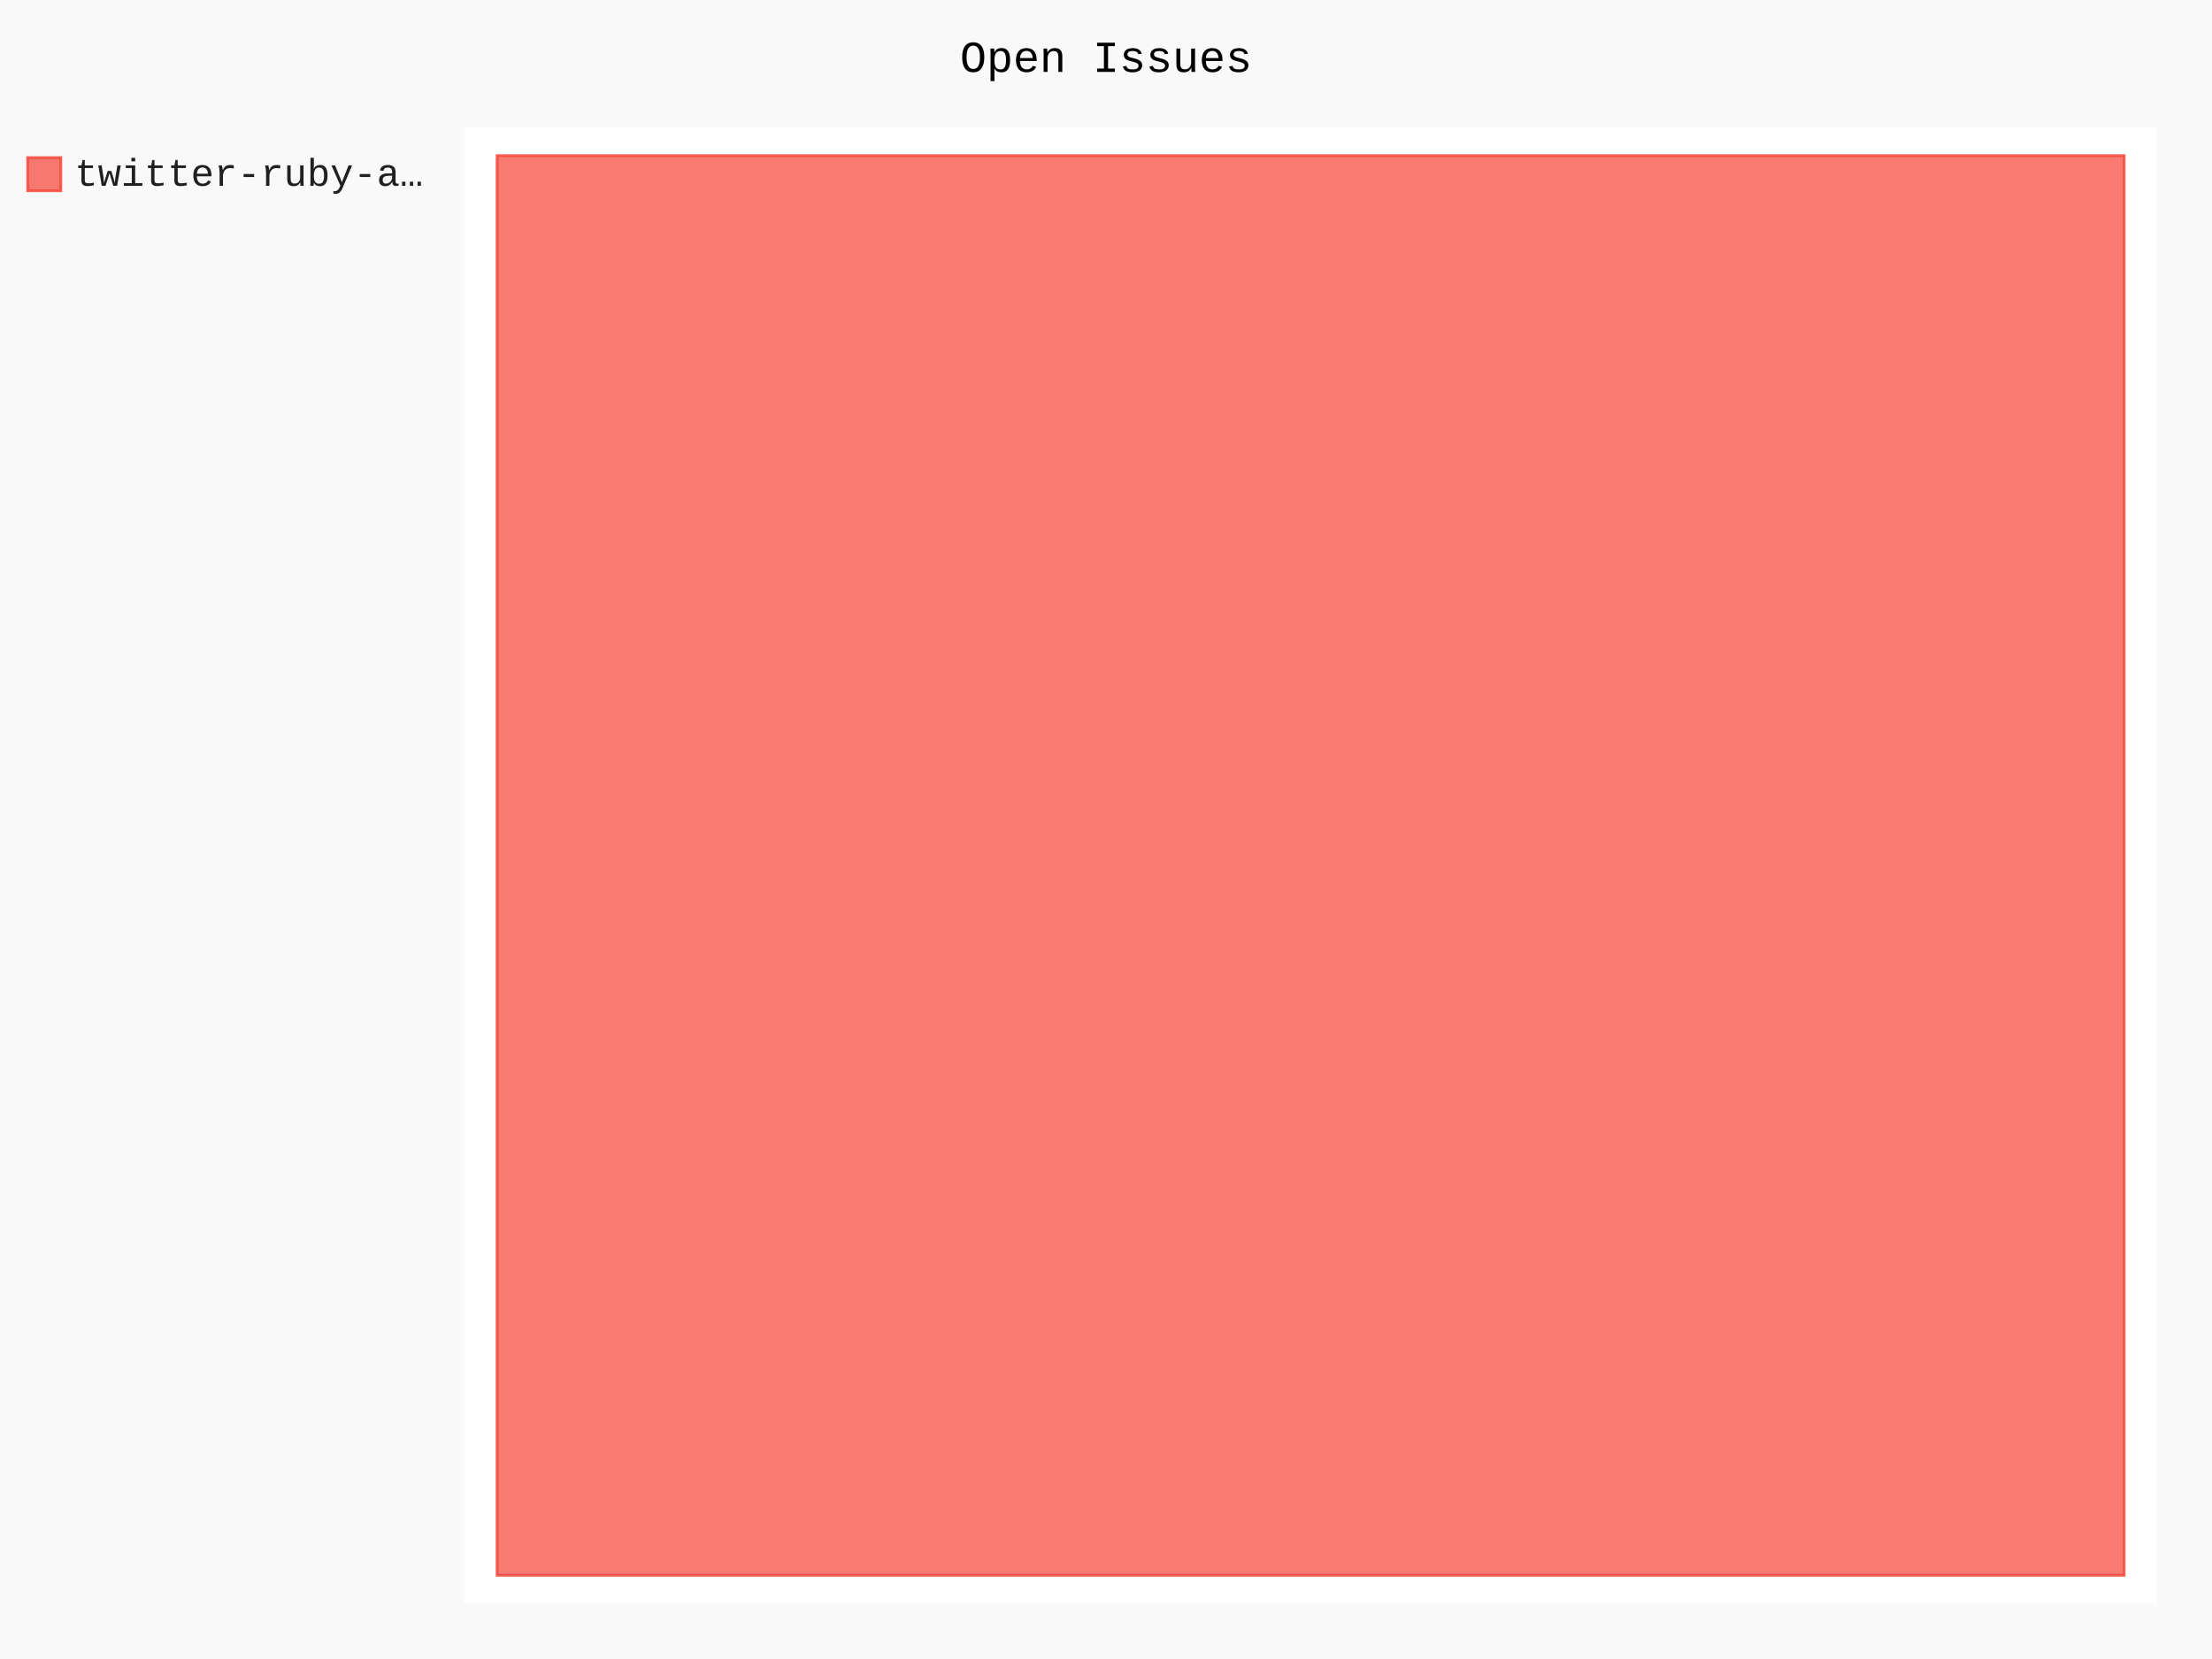
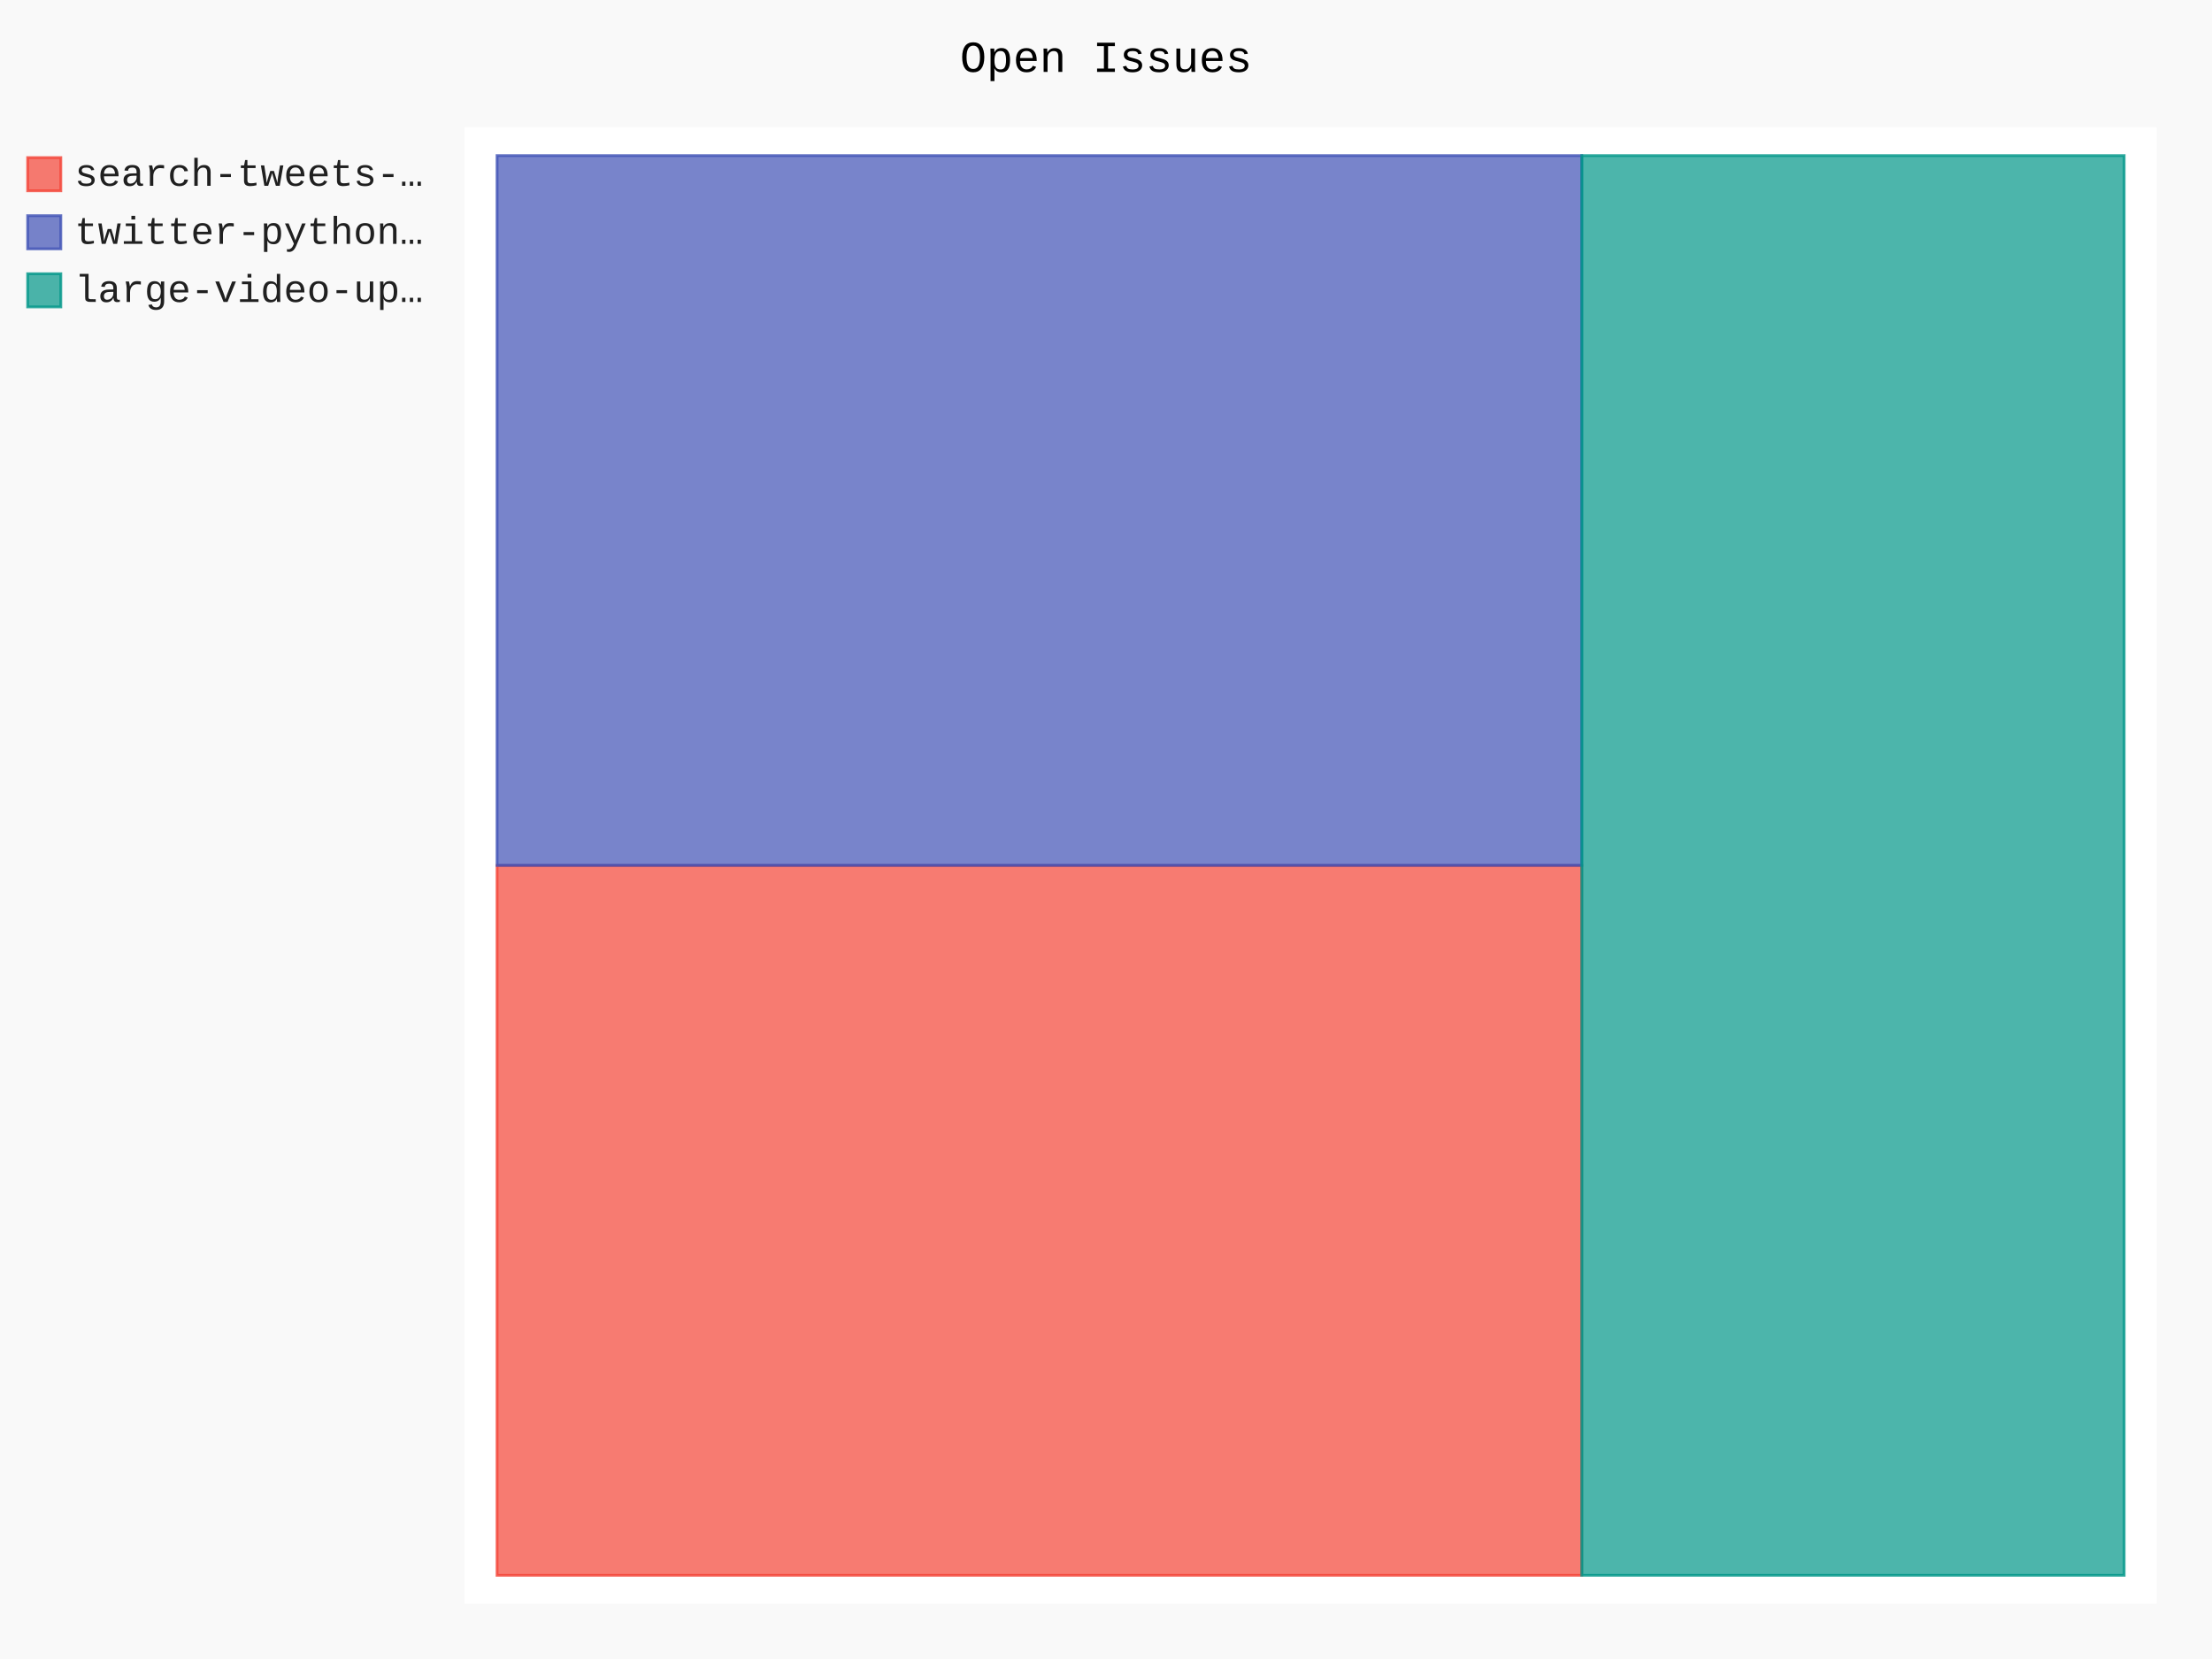
- <svg xmlns="http://www.w3.org/2000/svg" class="pygal-chart" id="chart-3dcbacbc-d7a4-4a19-b95a-f15859645a02" viewBox="0 0 800 600">
+ <svg xmlns="http://www.w3.org/2000/svg" class="pygal-chart" id="chart-28a326bb-ccbe-4dc5-ba16-32f006693dfb" viewBox="0 0 800 600">
  <defs>
-     <style type="text/css">#chart-3dcbacbc-d7a4-4a19-b95a-f15859645a02{-webkit-user-select:none;-webkit-font-smoothing:antialiased;font-family:Consolas,"Liberation Mono",Menlo,Courier,monospace}#chart-3dcbacbc-d7a4-4a19-b95a-f15859645a02 .title{font-family:Consolas,"Liberation Mono",Menlo,Courier,monospace;font-size:16px}#chart-3dcbacbc-d7a4-4a19-b95a-f15859645a02 .legends .legend text{font-family:Consolas,"Liberation Mono",Menlo,Courier,monospace;font-size:14px}#chart-3dcbacbc-d7a4-4a19-b95a-f15859645a02 .axis text{font-family:Consolas,"Liberation Mono",Menlo,Courier,monospace;font-size:10px}#chart-3dcbacbc-d7a4-4a19-b95a-f15859645a02 .axis text.major{font-family:Consolas,"Liberation Mono",Menlo,Courier,monospace;font-size:10px}#chart-3dcbacbc-d7a4-4a19-b95a-f15859645a02 .text-overlay text.value{font-family:Consolas,"Liberation Mono",Menlo,Courier,monospace;font-size:16px}#chart-3dcbacbc-d7a4-4a19-b95a-f15859645a02 .text-overlay text.label{font-family:Consolas,"Liberation Mono",Menlo,Courier,monospace;font-size:10px}#chart-3dcbacbc-d7a4-4a19-b95a-f15859645a02 .tooltip{font-family:Consolas,"Liberation Mono",Menlo,Courier,monospace;font-size:14px}#chart-3dcbacbc-d7a4-4a19-b95a-f15859645a02 text.no_data{font-family:Consolas,"Liberation Mono",Menlo,Courier,monospace;font-size:64px}
- #chart-3dcbacbc-d7a4-4a19-b95a-f15859645a02{background-color:rgba(249,249,249,1)}#chart-3dcbacbc-d7a4-4a19-b95a-f15859645a02 path,#chart-3dcbacbc-d7a4-4a19-b95a-f15859645a02 line,#chart-3dcbacbc-d7a4-4a19-b95a-f15859645a02 rect,#chart-3dcbacbc-d7a4-4a19-b95a-f15859645a02 circle{-webkit-transition:150ms;-moz-transition:150ms;transition:150ms}#chart-3dcbacbc-d7a4-4a19-b95a-f15859645a02 .graph &gt; .background{fill:rgba(249,249,249,1)}#chart-3dcbacbc-d7a4-4a19-b95a-f15859645a02 .plot &gt; .background{fill:rgba(255,255,255,1)}#chart-3dcbacbc-d7a4-4a19-b95a-f15859645a02 .graph{fill:rgba(0,0,0,.87)}#chart-3dcbacbc-d7a4-4a19-b95a-f15859645a02 text.no_data{fill:rgba(0,0,0,1)}#chart-3dcbacbc-d7a4-4a19-b95a-f15859645a02 .title{fill:rgba(0,0,0,1)}#chart-3dcbacbc-d7a4-4a19-b95a-f15859645a02 .legends .legend text{fill:rgba(0,0,0,.87)}#chart-3dcbacbc-d7a4-4a19-b95a-f15859645a02 .legends .legend:hover text{fill:rgba(0,0,0,1)}#chart-3dcbacbc-d7a4-4a19-b95a-f15859645a02 .axis .line{stroke:rgba(0,0,0,1)}#chart-3dcbacbc-d7a4-4a19-b95a-f15859645a02 .axis .guide.line{stroke:rgba(0,0,0,.54)}#chart-3dcbacbc-d7a4-4a19-b95a-f15859645a02 .axis .major.line{stroke:rgba(0,0,0,.87)}#chart-3dcbacbc-d7a4-4a19-b95a-f15859645a02 .axis text.major{fill:rgba(0,0,0,1)}#chart-3dcbacbc-d7a4-4a19-b95a-f15859645a02 .axis.y .guides:hover .guide.line,#chart-3dcbacbc-d7a4-4a19-b95a-f15859645a02 .line-graph .axis.x .guides:hover .guide.line,#chart-3dcbacbc-d7a4-4a19-b95a-f15859645a02 .stackedline-graph .axis.x .guides:hover .guide.line,#chart-3dcbacbc-d7a4-4a19-b95a-f15859645a02 .xy-graph .axis.x .guides:hover .guide.line{stroke:rgba(0,0,0,1)}#chart-3dcbacbc-d7a4-4a19-b95a-f15859645a02 .axis .guides:hover text{fill:rgba(0,0,0,1)}#chart-3dcbacbc-d7a4-4a19-b95a-f15859645a02 .reactive{fill-opacity:.7;stroke-opacity:.8}#chart-3dcbacbc-d7a4-4a19-b95a-f15859645a02 .ci{stroke:rgba(0,0,0,.87)}#chart-3dcbacbc-d7a4-4a19-b95a-f15859645a02 .reactive.active,#chart-3dcbacbc-d7a4-4a19-b95a-f15859645a02 .active .reactive{fill-opacity:.8;stroke-opacity:.9;stroke-width:4}#chart-3dcbacbc-d7a4-4a19-b95a-f15859645a02 .ci .reactive.active{stroke-width:1.5}#chart-3dcbacbc-d7a4-4a19-b95a-f15859645a02 .series text{fill:rgba(0,0,0,1)}#chart-3dcbacbc-d7a4-4a19-b95a-f15859645a02 .tooltip rect{fill:rgba(255,255,255,1);stroke:rgba(0,0,0,1);-webkit-transition:opacity 150ms;-moz-transition:opacity 150ms;transition:opacity 150ms}#chart-3dcbacbc-d7a4-4a19-b95a-f15859645a02 .tooltip .label{fill:rgba(0,0,0,.87)}#chart-3dcbacbc-d7a4-4a19-b95a-f15859645a02 .tooltip .label{fill:rgba(0,0,0,.87)}#chart-3dcbacbc-d7a4-4a19-b95a-f15859645a02 .tooltip .legend{font-size:.8em;fill:rgba(0,0,0,.54)}#chart-3dcbacbc-d7a4-4a19-b95a-f15859645a02 .tooltip .x_label{font-size:.6em;fill:rgba(0,0,0,1)}#chart-3dcbacbc-d7a4-4a19-b95a-f15859645a02 .tooltip .xlink{font-size:.5em;text-decoration:underline}#chart-3dcbacbc-d7a4-4a19-b95a-f15859645a02 .tooltip .value{font-size:1.5em}#chart-3dcbacbc-d7a4-4a19-b95a-f15859645a02 .bound{font-size:.5em}#chart-3dcbacbc-d7a4-4a19-b95a-f15859645a02 .max-value{font-size:.75em;fill:rgba(0,0,0,.54)}#chart-3dcbacbc-d7a4-4a19-b95a-f15859645a02 .map-element{fill:rgba(255,255,255,1);stroke:rgba(0,0,0,.54) !important}#chart-3dcbacbc-d7a4-4a19-b95a-f15859645a02 .map-element .reactive{fill-opacity:inherit;stroke-opacity:inherit}#chart-3dcbacbc-d7a4-4a19-b95a-f15859645a02 .color-0,#chart-3dcbacbc-d7a4-4a19-b95a-f15859645a02 .color-0 a:visited{stroke:#F44336;fill:#F44336}#chart-3dcbacbc-d7a4-4a19-b95a-f15859645a02 .text-overlay .color-0 text{fill:black}
- #chart-3dcbacbc-d7a4-4a19-b95a-f15859645a02 text.no_data{text-anchor:middle}#chart-3dcbacbc-d7a4-4a19-b95a-f15859645a02 .guide.line{fill:none}#chart-3dcbacbc-d7a4-4a19-b95a-f15859645a02 .centered{text-anchor:middle}#chart-3dcbacbc-d7a4-4a19-b95a-f15859645a02 .title{text-anchor:middle}#chart-3dcbacbc-d7a4-4a19-b95a-f15859645a02 .legends .legend text{fill-opacity:1}#chart-3dcbacbc-d7a4-4a19-b95a-f15859645a02 .axis.x text{text-anchor:middle}#chart-3dcbacbc-d7a4-4a19-b95a-f15859645a02 .axis.x:not(.web) text[transform]{text-anchor:start}#chart-3dcbacbc-d7a4-4a19-b95a-f15859645a02 .axis.x:not(.web) text[transform].backwards{text-anchor:end}#chart-3dcbacbc-d7a4-4a19-b95a-f15859645a02 .axis.y text{text-anchor:end}#chart-3dcbacbc-d7a4-4a19-b95a-f15859645a02 .axis.y text[transform].backwards{text-anchor:start}#chart-3dcbacbc-d7a4-4a19-b95a-f15859645a02 .axis.y2 text{text-anchor:start}#chart-3dcbacbc-d7a4-4a19-b95a-f15859645a02 .axis.y2 text[transform].backwards{text-anchor:end}#chart-3dcbacbc-d7a4-4a19-b95a-f15859645a02 .axis .guide.line{stroke-dasharray:4,4}#chart-3dcbacbc-d7a4-4a19-b95a-f15859645a02 .axis .major.guide.line{stroke-dasharray:6,6}#chart-3dcbacbc-d7a4-4a19-b95a-f15859645a02 .horizontal .axis.y .guide.line,#chart-3dcbacbc-d7a4-4a19-b95a-f15859645a02 .horizontal .axis.y2 .guide.line,#chart-3dcbacbc-d7a4-4a19-b95a-f15859645a02 .vertical .axis.x .guide.line{opacity:0}#chart-3dcbacbc-d7a4-4a19-b95a-f15859645a02 .horizontal .axis.always_show .guide.line,#chart-3dcbacbc-d7a4-4a19-b95a-f15859645a02 .vertical .axis.always_show .guide.line{opacity:1 !important}#chart-3dcbacbc-d7a4-4a19-b95a-f15859645a02 .axis.y .guides:hover .guide.line,#chart-3dcbacbc-d7a4-4a19-b95a-f15859645a02 .axis.y2 .guides:hover .guide.line,#chart-3dcbacbc-d7a4-4a19-b95a-f15859645a02 .axis.x .guides:hover .guide.line{opacity:1}#chart-3dcbacbc-d7a4-4a19-b95a-f15859645a02 .axis .guides:hover text{opacity:1}#chart-3dcbacbc-d7a4-4a19-b95a-f15859645a02 .nofill{fill:none}#chart-3dcbacbc-d7a4-4a19-b95a-f15859645a02 .subtle-fill{fill-opacity:.2}#chart-3dcbacbc-d7a4-4a19-b95a-f15859645a02 .dot{stroke-width:1px;fill-opacity:1}#chart-3dcbacbc-d7a4-4a19-b95a-f15859645a02 .dot.active{stroke-width:5px}#chart-3dcbacbc-d7a4-4a19-b95a-f15859645a02 .dot.negative{fill:transparent}#chart-3dcbacbc-d7a4-4a19-b95a-f15859645a02 text,#chart-3dcbacbc-d7a4-4a19-b95a-f15859645a02 tspan{stroke:none !important}#chart-3dcbacbc-d7a4-4a19-b95a-f15859645a02 .series text.active{opacity:1}#chart-3dcbacbc-d7a4-4a19-b95a-f15859645a02 .tooltip rect{fill-opacity:.95;stroke-width:.5}#chart-3dcbacbc-d7a4-4a19-b95a-f15859645a02 .tooltip text{fill-opacity:1}#chart-3dcbacbc-d7a4-4a19-b95a-f15859645a02 .showable{visibility:hidden}#chart-3dcbacbc-d7a4-4a19-b95a-f15859645a02 .showable.shown{visibility:visible}#chart-3dcbacbc-d7a4-4a19-b95a-f15859645a02 .gauge-background{fill:rgba(229,229,229,1);stroke:none}#chart-3dcbacbc-d7a4-4a19-b95a-f15859645a02 .bg-lines{stroke:rgba(249,249,249,1);stroke-width:2px}</style>
+     <style type="text/css">#chart-28a326bb-ccbe-4dc5-ba16-32f006693dfb{-webkit-user-select:none;-webkit-font-smoothing:antialiased;font-family:Consolas,"Liberation Mono",Menlo,Courier,monospace}#chart-28a326bb-ccbe-4dc5-ba16-32f006693dfb .title{font-family:Consolas,"Liberation Mono",Menlo,Courier,monospace;font-size:16px}#chart-28a326bb-ccbe-4dc5-ba16-32f006693dfb .legends .legend text{font-family:Consolas,"Liberation Mono",Menlo,Courier,monospace;font-size:14px}#chart-28a326bb-ccbe-4dc5-ba16-32f006693dfb .axis text{font-family:Consolas,"Liberation Mono",Menlo,Courier,monospace;font-size:10px}#chart-28a326bb-ccbe-4dc5-ba16-32f006693dfb .axis text.major{font-family:Consolas,"Liberation Mono",Menlo,Courier,monospace;font-size:10px}#chart-28a326bb-ccbe-4dc5-ba16-32f006693dfb .text-overlay text.value{font-family:Consolas,"Liberation Mono",Menlo,Courier,monospace;font-size:16px}#chart-28a326bb-ccbe-4dc5-ba16-32f006693dfb .text-overlay text.label{font-family:Consolas,"Liberation Mono",Menlo,Courier,monospace;font-size:10px}#chart-28a326bb-ccbe-4dc5-ba16-32f006693dfb .tooltip{font-family:Consolas,"Liberation Mono",Menlo,Courier,monospace;font-size:14px}#chart-28a326bb-ccbe-4dc5-ba16-32f006693dfb text.no_data{font-family:Consolas,"Liberation Mono",Menlo,Courier,monospace;font-size:64px}
+ #chart-28a326bb-ccbe-4dc5-ba16-32f006693dfb{background-color:rgba(249,249,249,1)}#chart-28a326bb-ccbe-4dc5-ba16-32f006693dfb path,#chart-28a326bb-ccbe-4dc5-ba16-32f006693dfb line,#chart-28a326bb-ccbe-4dc5-ba16-32f006693dfb rect,#chart-28a326bb-ccbe-4dc5-ba16-32f006693dfb circle{-webkit-transition:150ms;-moz-transition:150ms;transition:150ms}#chart-28a326bb-ccbe-4dc5-ba16-32f006693dfb .graph &gt; .background{fill:rgba(249,249,249,1)}#chart-28a326bb-ccbe-4dc5-ba16-32f006693dfb .plot &gt; .background{fill:rgba(255,255,255,1)}#chart-28a326bb-ccbe-4dc5-ba16-32f006693dfb .graph{fill:rgba(0,0,0,.87)}#chart-28a326bb-ccbe-4dc5-ba16-32f006693dfb text.no_data{fill:rgba(0,0,0,1)}#chart-28a326bb-ccbe-4dc5-ba16-32f006693dfb .title{fill:rgba(0,0,0,1)}#chart-28a326bb-ccbe-4dc5-ba16-32f006693dfb .legends .legend text{fill:rgba(0,0,0,.87)}#chart-28a326bb-ccbe-4dc5-ba16-32f006693dfb .legends .legend:hover text{fill:rgba(0,0,0,1)}#chart-28a326bb-ccbe-4dc5-ba16-32f006693dfb .axis .line{stroke:rgba(0,0,0,1)}#chart-28a326bb-ccbe-4dc5-ba16-32f006693dfb .axis .guide.line{stroke:rgba(0,0,0,.54)}#chart-28a326bb-ccbe-4dc5-ba16-32f006693dfb .axis .major.line{stroke:rgba(0,0,0,.87)}#chart-28a326bb-ccbe-4dc5-ba16-32f006693dfb .axis text.major{fill:rgba(0,0,0,1)}#chart-28a326bb-ccbe-4dc5-ba16-32f006693dfb .axis.y .guides:hover .guide.line,#chart-28a326bb-ccbe-4dc5-ba16-32f006693dfb .line-graph .axis.x .guides:hover .guide.line,#chart-28a326bb-ccbe-4dc5-ba16-32f006693dfb .stackedline-graph .axis.x .guides:hover .guide.line,#chart-28a326bb-ccbe-4dc5-ba16-32f006693dfb .xy-graph .axis.x .guides:hover .guide.line{stroke:rgba(0,0,0,1)}#chart-28a326bb-ccbe-4dc5-ba16-32f006693dfb .axis .guides:hover text{fill:rgba(0,0,0,1)}#chart-28a326bb-ccbe-4dc5-ba16-32f006693dfb .reactive{fill-opacity:.7;stroke-opacity:.8}#chart-28a326bb-ccbe-4dc5-ba16-32f006693dfb .ci{stroke:rgba(0,0,0,.87)}#chart-28a326bb-ccbe-4dc5-ba16-32f006693dfb .reactive.active,#chart-28a326bb-ccbe-4dc5-ba16-32f006693dfb .active .reactive{fill-opacity:.8;stroke-opacity:.9;stroke-width:4}#chart-28a326bb-ccbe-4dc5-ba16-32f006693dfb .ci .reactive.active{stroke-width:1.5}#chart-28a326bb-ccbe-4dc5-ba16-32f006693dfb .series text{fill:rgba(0,0,0,1)}#chart-28a326bb-ccbe-4dc5-ba16-32f006693dfb .tooltip rect{fill:rgba(255,255,255,1);stroke:rgba(0,0,0,1);-webkit-transition:opacity 150ms;-moz-transition:opacity 150ms;transition:opacity 150ms}#chart-28a326bb-ccbe-4dc5-ba16-32f006693dfb .tooltip .label{fill:rgba(0,0,0,.87)}#chart-28a326bb-ccbe-4dc5-ba16-32f006693dfb .tooltip .label{fill:rgba(0,0,0,.87)}#chart-28a326bb-ccbe-4dc5-ba16-32f006693dfb .tooltip .legend{font-size:.8em;fill:rgba(0,0,0,.54)}#chart-28a326bb-ccbe-4dc5-ba16-32f006693dfb .tooltip .x_label{font-size:.6em;fill:rgba(0,0,0,1)}#chart-28a326bb-ccbe-4dc5-ba16-32f006693dfb .tooltip .xlink{font-size:.5em;text-decoration:underline}#chart-28a326bb-ccbe-4dc5-ba16-32f006693dfb .tooltip .value{font-size:1.5em}#chart-28a326bb-ccbe-4dc5-ba16-32f006693dfb .bound{font-size:.5em}#chart-28a326bb-ccbe-4dc5-ba16-32f006693dfb .max-value{font-size:.75em;fill:rgba(0,0,0,.54)}#chart-28a326bb-ccbe-4dc5-ba16-32f006693dfb .map-element{fill:rgba(255,255,255,1);stroke:rgba(0,0,0,.54) !important}#chart-28a326bb-ccbe-4dc5-ba16-32f006693dfb .map-element .reactive{fill-opacity:inherit;stroke-opacity:inherit}#chart-28a326bb-ccbe-4dc5-ba16-32f006693dfb .color-0,#chart-28a326bb-ccbe-4dc5-ba16-32f006693dfb .color-0 a:visited{stroke:#F44336;fill:#F44336}#chart-28a326bb-ccbe-4dc5-ba16-32f006693dfb .color-1,#chart-28a326bb-ccbe-4dc5-ba16-32f006693dfb .color-1 a:visited{stroke:#3F51B5;fill:#3F51B5}#chart-28a326bb-ccbe-4dc5-ba16-32f006693dfb .color-2,#chart-28a326bb-ccbe-4dc5-ba16-32f006693dfb .color-2 a:visited{stroke:#009688;fill:#009688}#chart-28a326bb-ccbe-4dc5-ba16-32f006693dfb .text-overlay .color-0 text{fill:black}#chart-28a326bb-ccbe-4dc5-ba16-32f006693dfb .text-overlay .color-1 text{fill:black}#chart-28a326bb-ccbe-4dc5-ba16-32f006693dfb .text-overlay .color-2 text{fill:black}
+ #chart-28a326bb-ccbe-4dc5-ba16-32f006693dfb text.no_data{text-anchor:middle}#chart-28a326bb-ccbe-4dc5-ba16-32f006693dfb .guide.line{fill:none}#chart-28a326bb-ccbe-4dc5-ba16-32f006693dfb .centered{text-anchor:middle}#chart-28a326bb-ccbe-4dc5-ba16-32f006693dfb .title{text-anchor:middle}#chart-28a326bb-ccbe-4dc5-ba16-32f006693dfb .legends .legend text{fill-opacity:1}#chart-28a326bb-ccbe-4dc5-ba16-32f006693dfb .axis.x text{text-anchor:middle}#chart-28a326bb-ccbe-4dc5-ba16-32f006693dfb .axis.x:not(.web) text[transform]{text-anchor:start}#chart-28a326bb-ccbe-4dc5-ba16-32f006693dfb .axis.x:not(.web) text[transform].backwards{text-anchor:end}#chart-28a326bb-ccbe-4dc5-ba16-32f006693dfb .axis.y text{text-anchor:end}#chart-28a326bb-ccbe-4dc5-ba16-32f006693dfb .axis.y text[transform].backwards{text-anchor:start}#chart-28a326bb-ccbe-4dc5-ba16-32f006693dfb .axis.y2 text{text-anchor:start}#chart-28a326bb-ccbe-4dc5-ba16-32f006693dfb .axis.y2 text[transform].backwards{text-anchor:end}#chart-28a326bb-ccbe-4dc5-ba16-32f006693dfb .axis .guide.line{stroke-dasharray:4,4}#chart-28a326bb-ccbe-4dc5-ba16-32f006693dfb .axis .major.guide.line{stroke-dasharray:6,6}#chart-28a326bb-ccbe-4dc5-ba16-32f006693dfb .horizontal .axis.y .guide.line,#chart-28a326bb-ccbe-4dc5-ba16-32f006693dfb .horizontal .axis.y2 .guide.line,#chart-28a326bb-ccbe-4dc5-ba16-32f006693dfb .vertical .axis.x .guide.line{opacity:0}#chart-28a326bb-ccbe-4dc5-ba16-32f006693dfb .horizontal .axis.always_show .guide.line,#chart-28a326bb-ccbe-4dc5-ba16-32f006693dfb .vertical .axis.always_show .guide.line{opacity:1 !important}#chart-28a326bb-ccbe-4dc5-ba16-32f006693dfb .axis.y .guides:hover .guide.line,#chart-28a326bb-ccbe-4dc5-ba16-32f006693dfb .axis.y2 .guides:hover .guide.line,#chart-28a326bb-ccbe-4dc5-ba16-32f006693dfb .axis.x .guides:hover .guide.line{opacity:1}#chart-28a326bb-ccbe-4dc5-ba16-32f006693dfb .axis .guides:hover text{opacity:1}#chart-28a326bb-ccbe-4dc5-ba16-32f006693dfb .nofill{fill:none}#chart-28a326bb-ccbe-4dc5-ba16-32f006693dfb .subtle-fill{fill-opacity:.2}#chart-28a326bb-ccbe-4dc5-ba16-32f006693dfb .dot{stroke-width:1px;fill-opacity:1}#chart-28a326bb-ccbe-4dc5-ba16-32f006693dfb .dot.active{stroke-width:5px}#chart-28a326bb-ccbe-4dc5-ba16-32f006693dfb .dot.negative{fill:transparent}#chart-28a326bb-ccbe-4dc5-ba16-32f006693dfb text,#chart-28a326bb-ccbe-4dc5-ba16-32f006693dfb tspan{stroke:none !important}#chart-28a326bb-ccbe-4dc5-ba16-32f006693dfb .series text.active{opacity:1}#chart-28a326bb-ccbe-4dc5-ba16-32f006693dfb .tooltip rect{fill-opacity:.95;stroke-width:.5}#chart-28a326bb-ccbe-4dc5-ba16-32f006693dfb .tooltip text{fill-opacity:1}#chart-28a326bb-ccbe-4dc5-ba16-32f006693dfb .showable{visibility:hidden}#chart-28a326bb-ccbe-4dc5-ba16-32f006693dfb .showable.shown{visibility:visible}#chart-28a326bb-ccbe-4dc5-ba16-32f006693dfb .gauge-background{fill:rgba(229,229,229,1);stroke:none}#chart-28a326bb-ccbe-4dc5-ba16-32f006693dfb .bg-lines{stroke:rgba(249,249,249,1);stroke-width:2px}</style>
  </defs>
  <g class="graph treemap-graph vertical">
    <rect class="background" height="600" width="800" x="0" y="0" />
    <g class="plot" transform="translate(168, 46)">
      <rect class="background" height="534" width="612.0" x="0" y="0" />
      <g class="series serie-0 color-0">
        <g class="rects">
          <g class="rect">
-             <rect class="rect reactive tooltip-trigger" height="513.462" width="588.462" x="11.769" y="10.269" />
+             <rect class="rect reactive tooltip-trigger" height="256.731" width="392.308" x="11.769" y="267" />
+           </g>
+         </g>
+       </g>
+       <g class="series serie-1 color-1">
+         <g class="rects">
+           <g class="rect">
+             <rect class="rect reactive tooltip-trigger" height="256.731" width="392.308" x="11.769" y="10.269" />
+           </g>
+         </g>
+       </g>
+       <g class="series serie-2 color-2">
+         <g class="rects">
+           <g class="rect">
+             <rect class="rect reactive tooltip-trigger" height="513.462" width="196.154" x="404.077" y="10.269" />
          </g>
        </g>
      </g>
    </g>
    <g class="titles">
      <text class="title plot_title" x="400.0" y="26">Open Issues</text>
    </g>
    <g class="plot overlay" transform="translate(168, 46)">
      <g class="series serie-0 color-0" />
+       <g class="series serie-1 color-1" />
+       <g class="series serie-2 color-2" />
    </g>
    <g class="plot text-overlay" transform="translate(168, 46)">
      <g class="series serie-0 color-0" />
+       <g class="series serie-1 color-1" />
+       <g class="series serie-2 color-2" />
    </g>
    <g class="plot tooltip-overlay" transform="translate(168, 46)">
      <g class="tooltip" style="opacity: 0" transform="translate(0 0)">
        <rect class="tooltip-box" height="0" rx="0" ry="0" width="0" />
        <g class="text" />
      </g>
    </g>
    <g class="legends" transform="translate(10, 56)">
      <g class="legend reactive activate-serie" id="activate-serie-0">
        <rect class="color-0 reactive" height="12" width="12" x="0.0" y="1.0" />
-         <text x="17.0" y="11.2">twitter-ruby-a…</text>
+         <text x="17.0" y="11.2">search-tweets-…</text>
+       </g>
+       <g class="legend reactive activate-serie" id="activate-serie-1">
+         <rect class="color-1 reactive" height="12" width="12" x="0.0" y="22.0" />
+         <text x="17.0" y="32.2">twitter-python…</text>
+       </g>
+       <g class="legend reactive activate-serie" id="activate-serie-2">
+         <rect class="color-2 reactive" height="12" width="12" x="0.0" y="43.0" />
+         <text x="17.0" y="53.2">large-video-up…</text>
      </g>
    </g>
    <g class="legends" transform="translate(790, 56)" />
  </g>
</svg>
